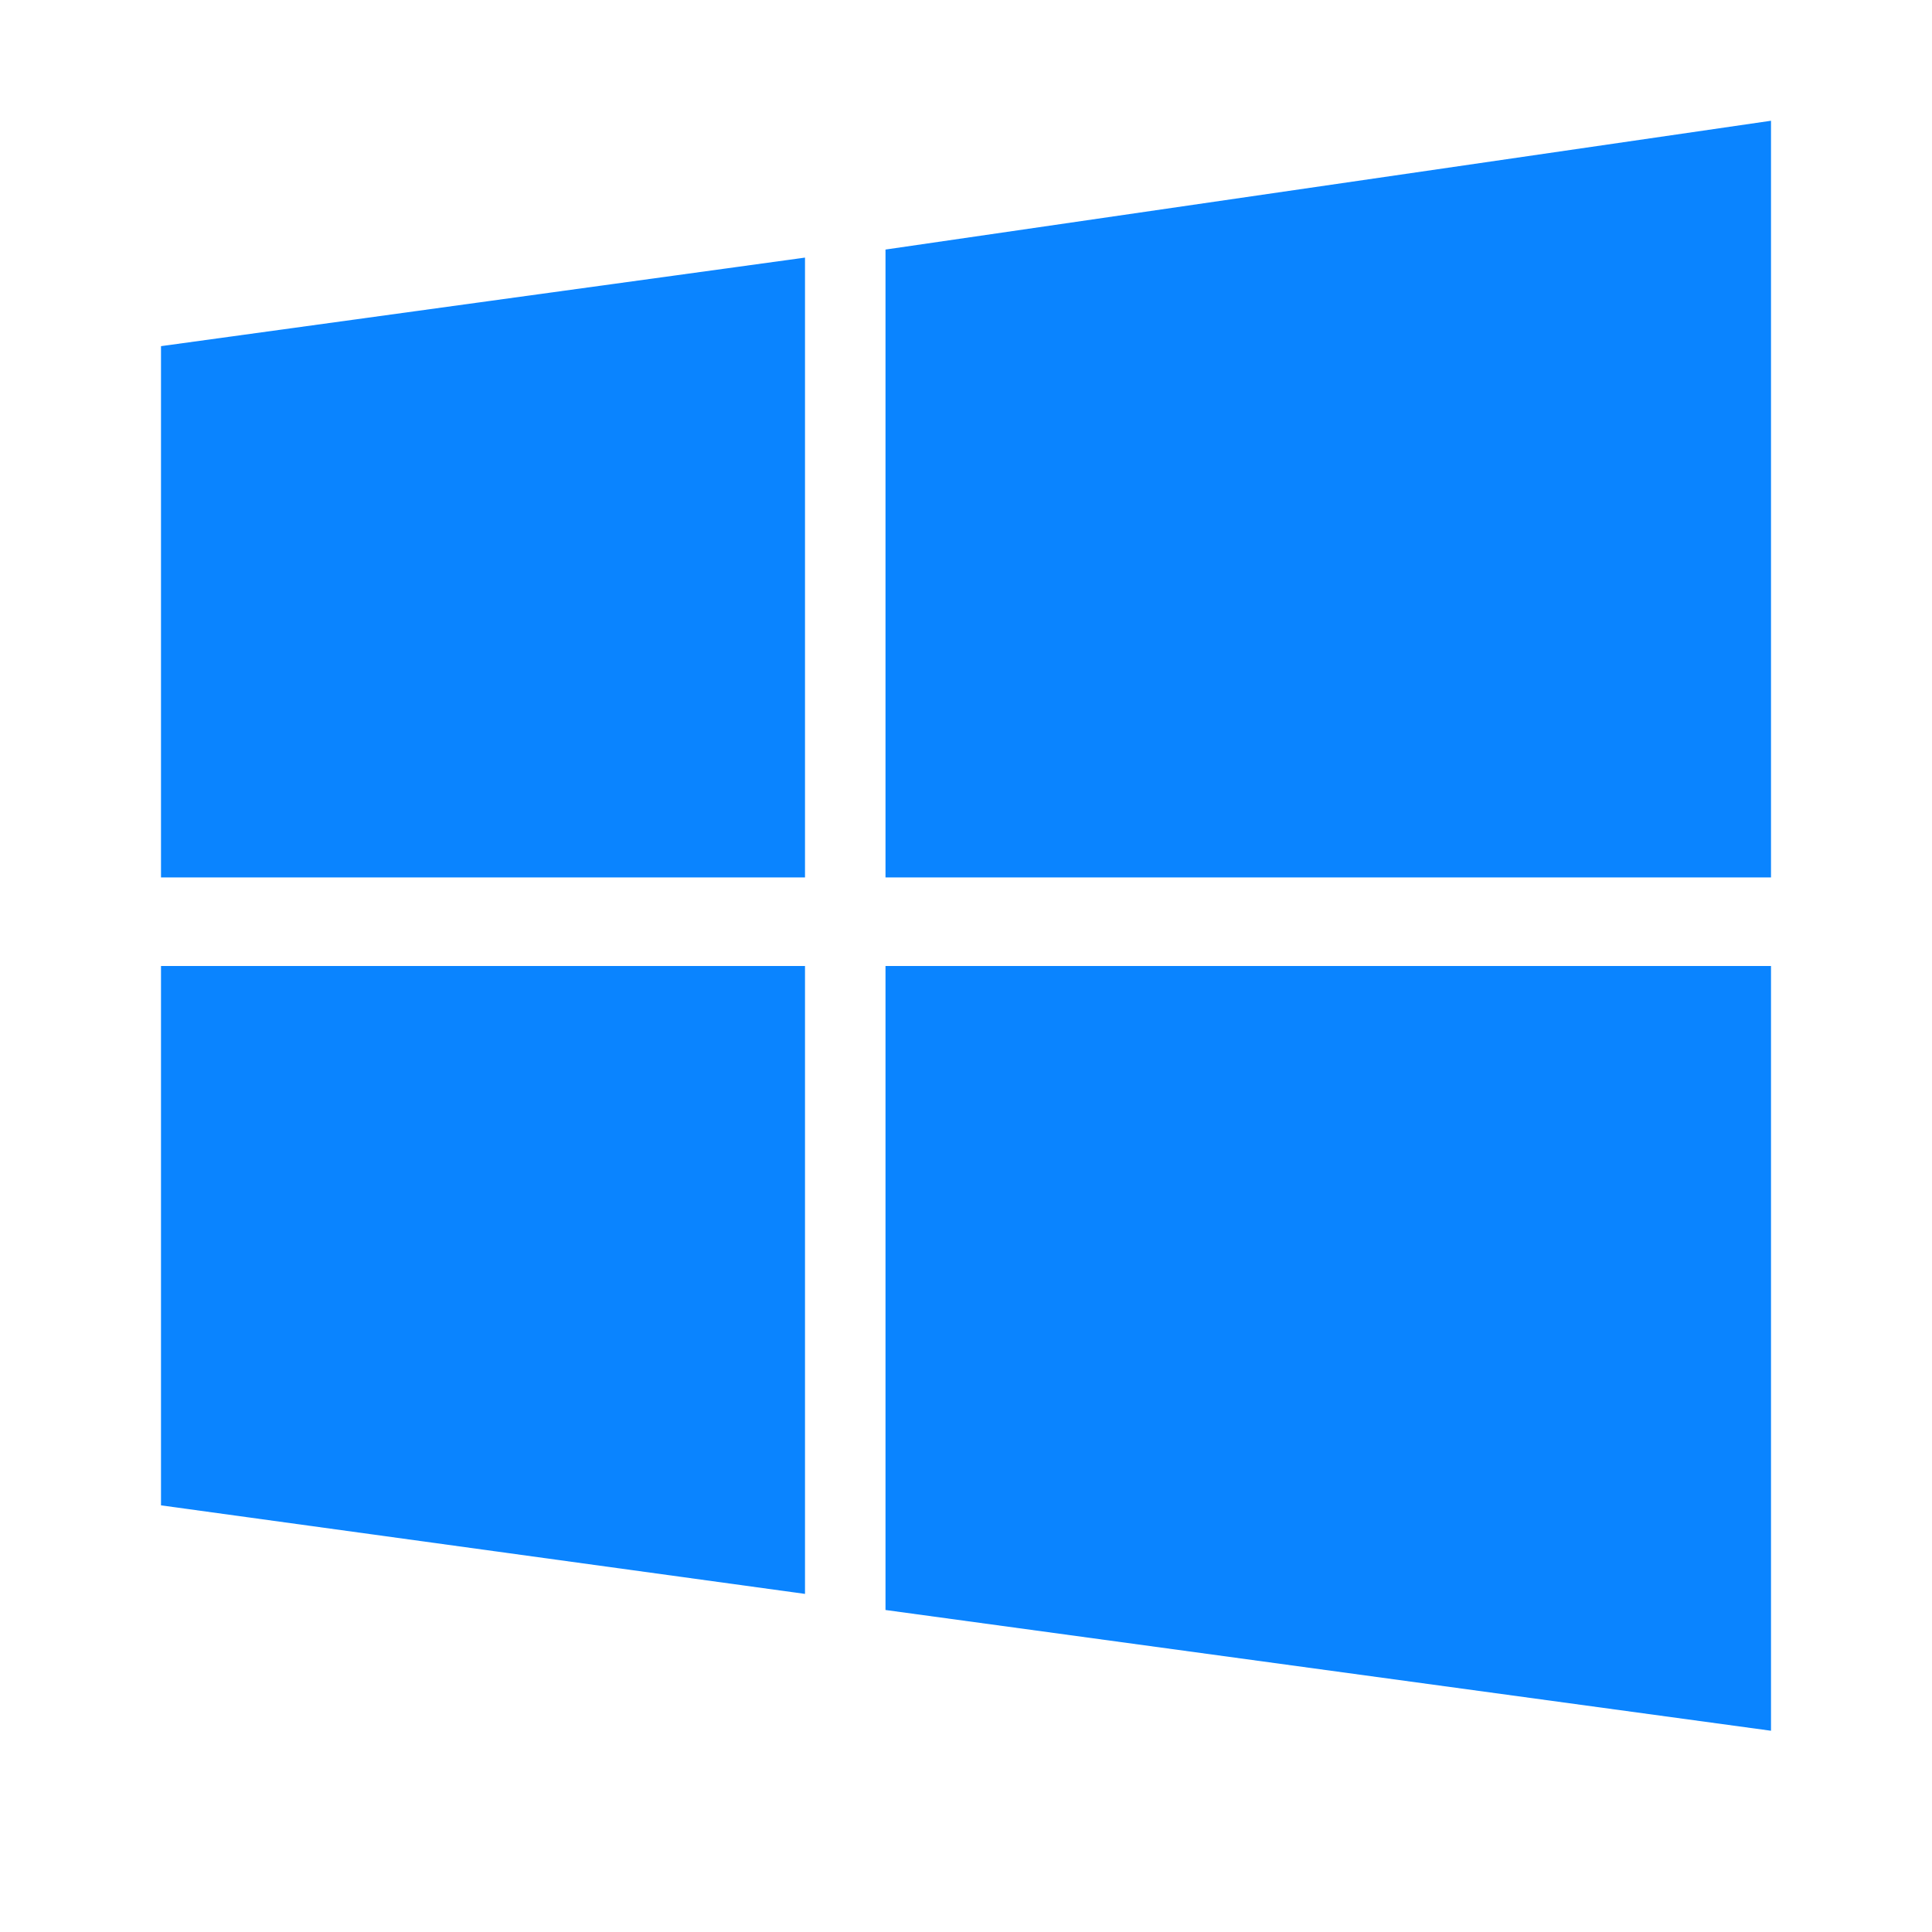
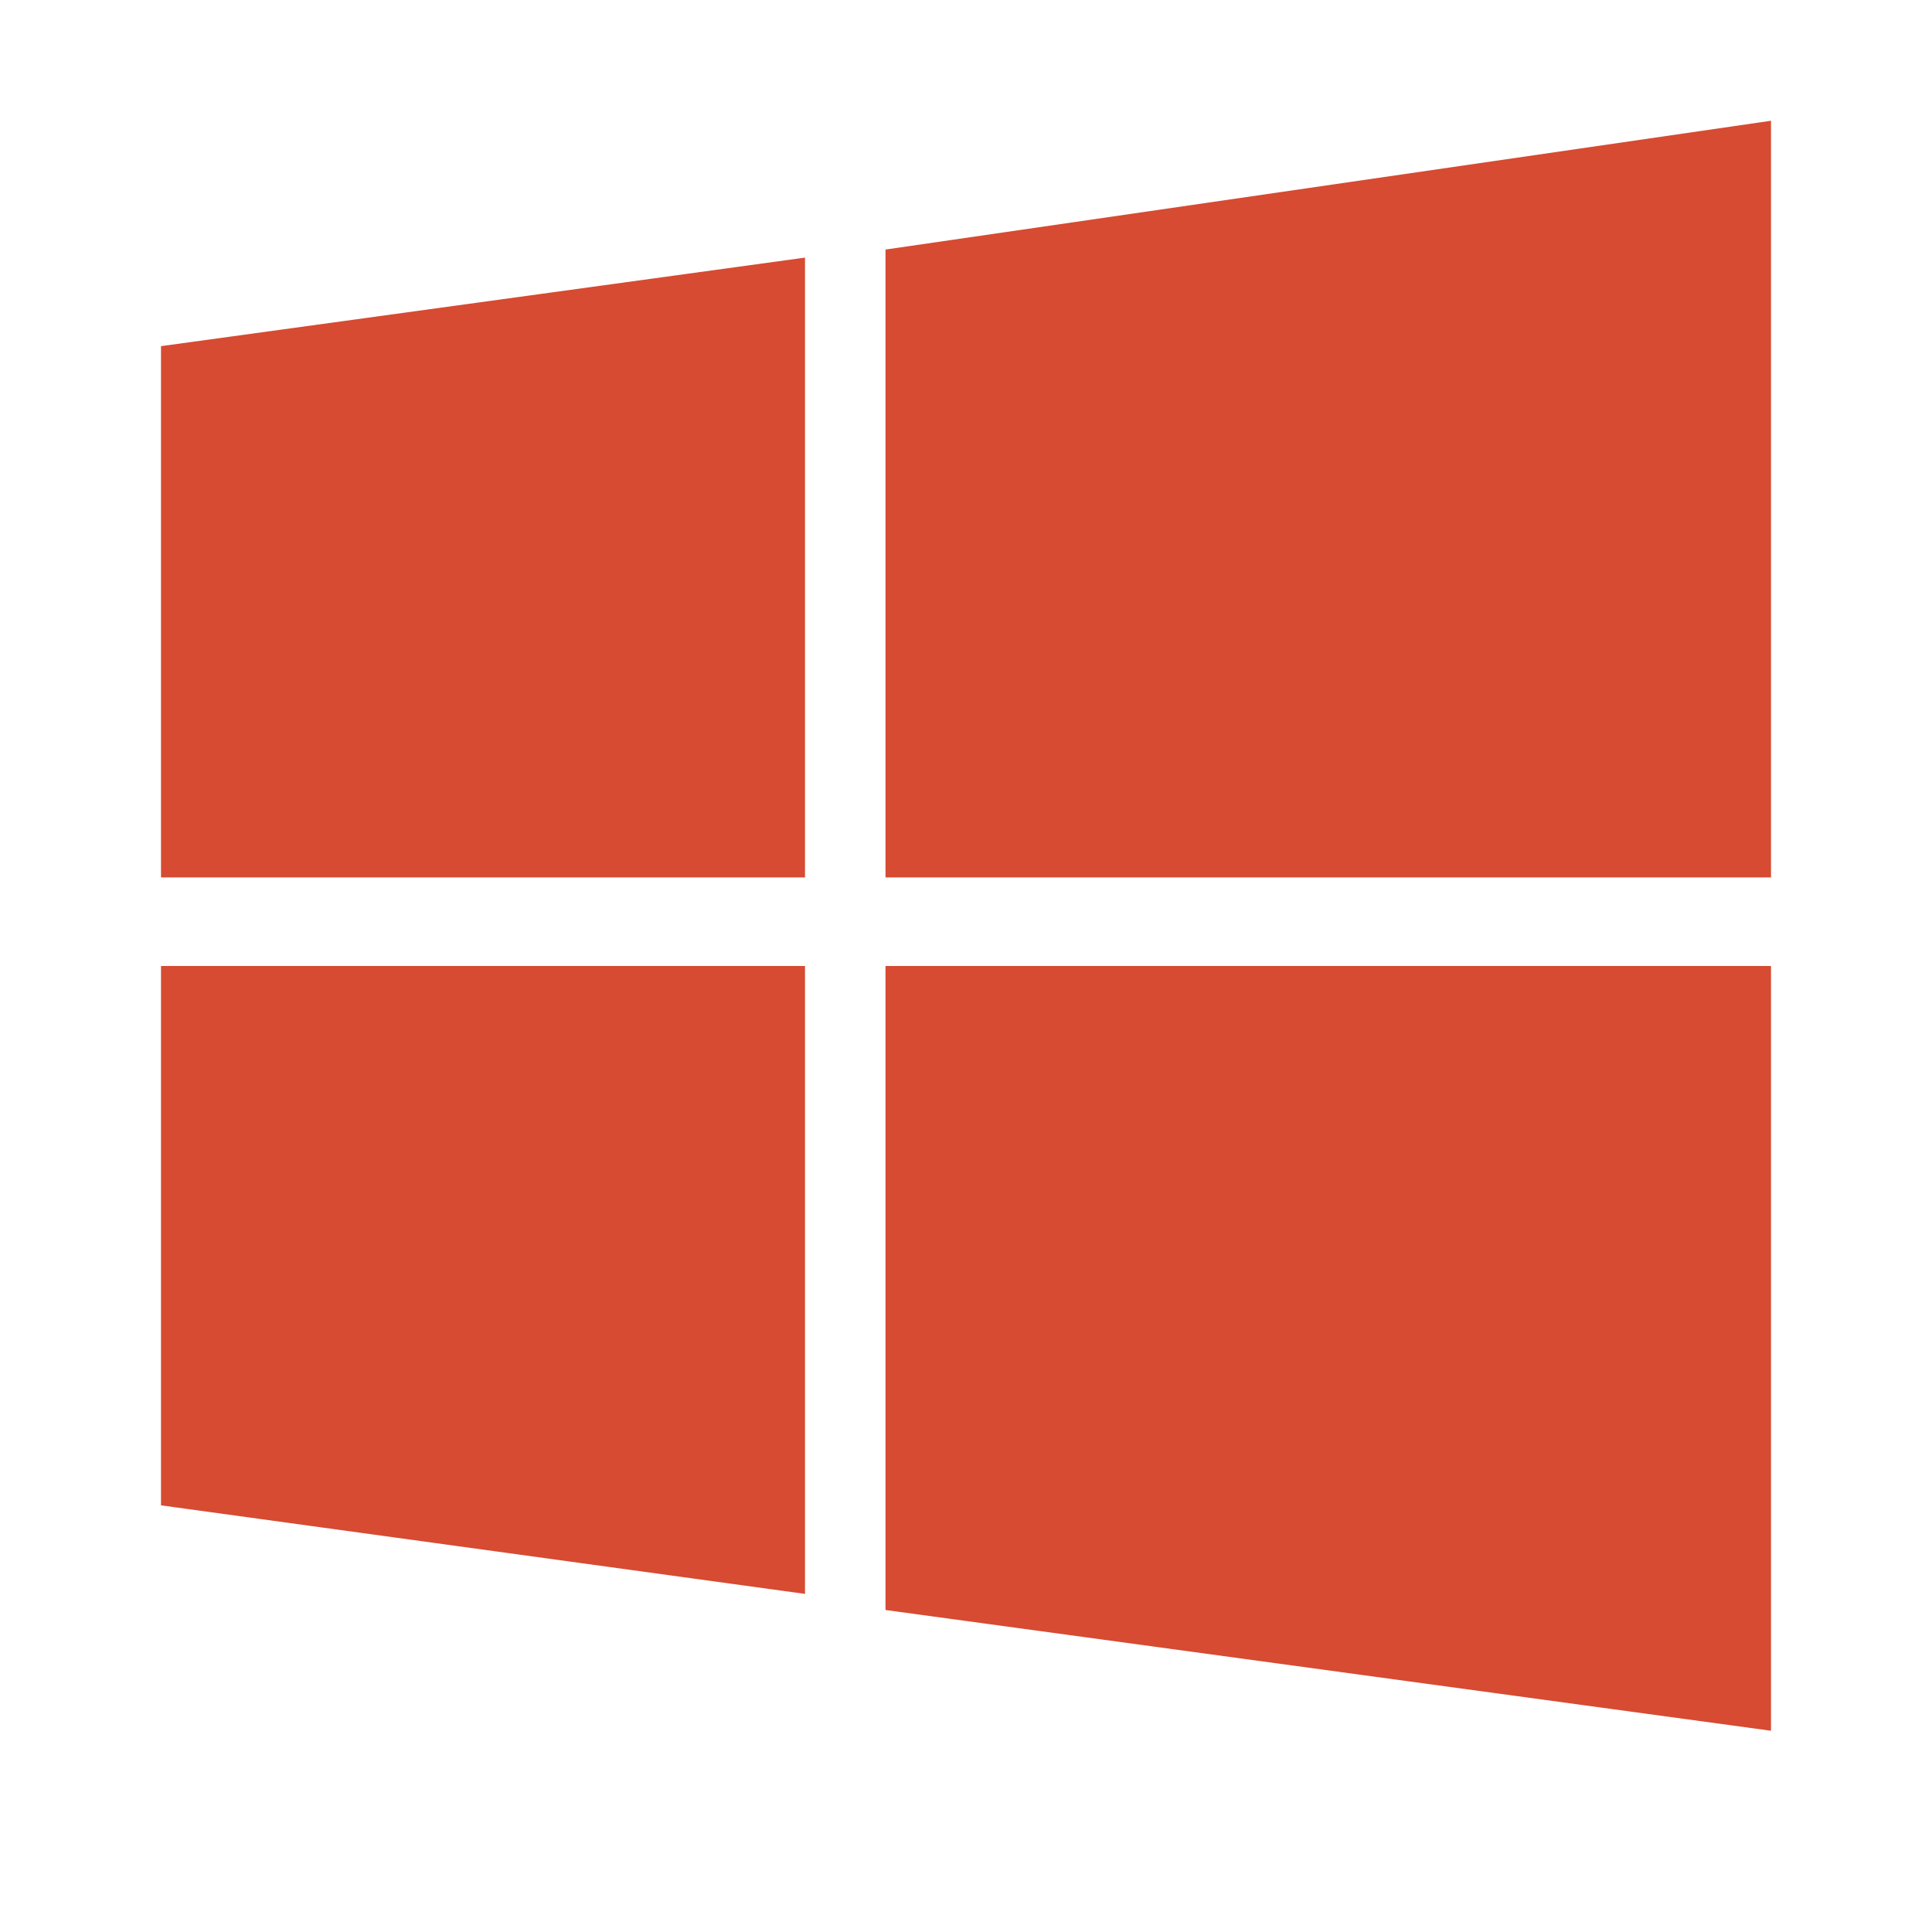
- <svg xmlns="http://www.w3.org/2000/svg" viewBox="0 0 24 24" fill="#0a84ff">
+ <svg xmlns="http://www.w3.org/2000/svg" viewBox="0 0 24 24" fill="#d64b32">
  <path d="M2 4.3 10 3.2v7.7H2zM11 3.1 22 1.5v9.4H11zM2 12h8v7.8L2 18.7zM11 12h11v9.5L11 20z" />
</svg>
